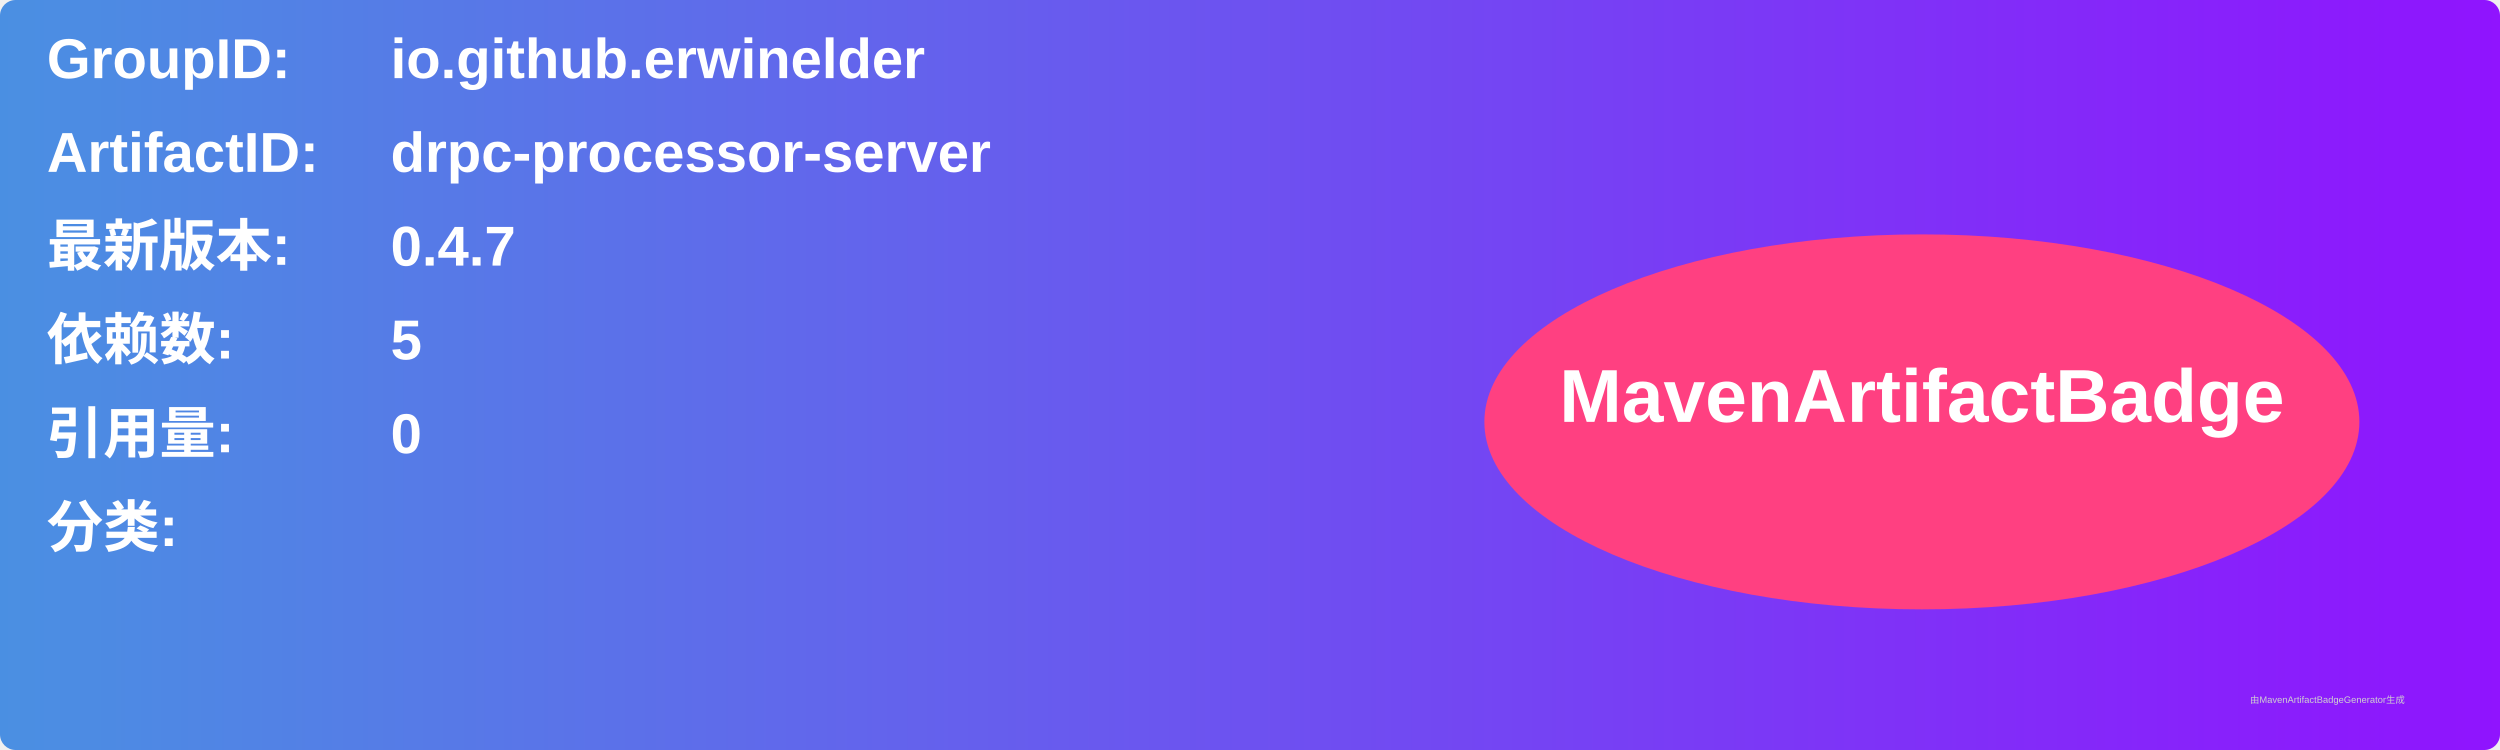
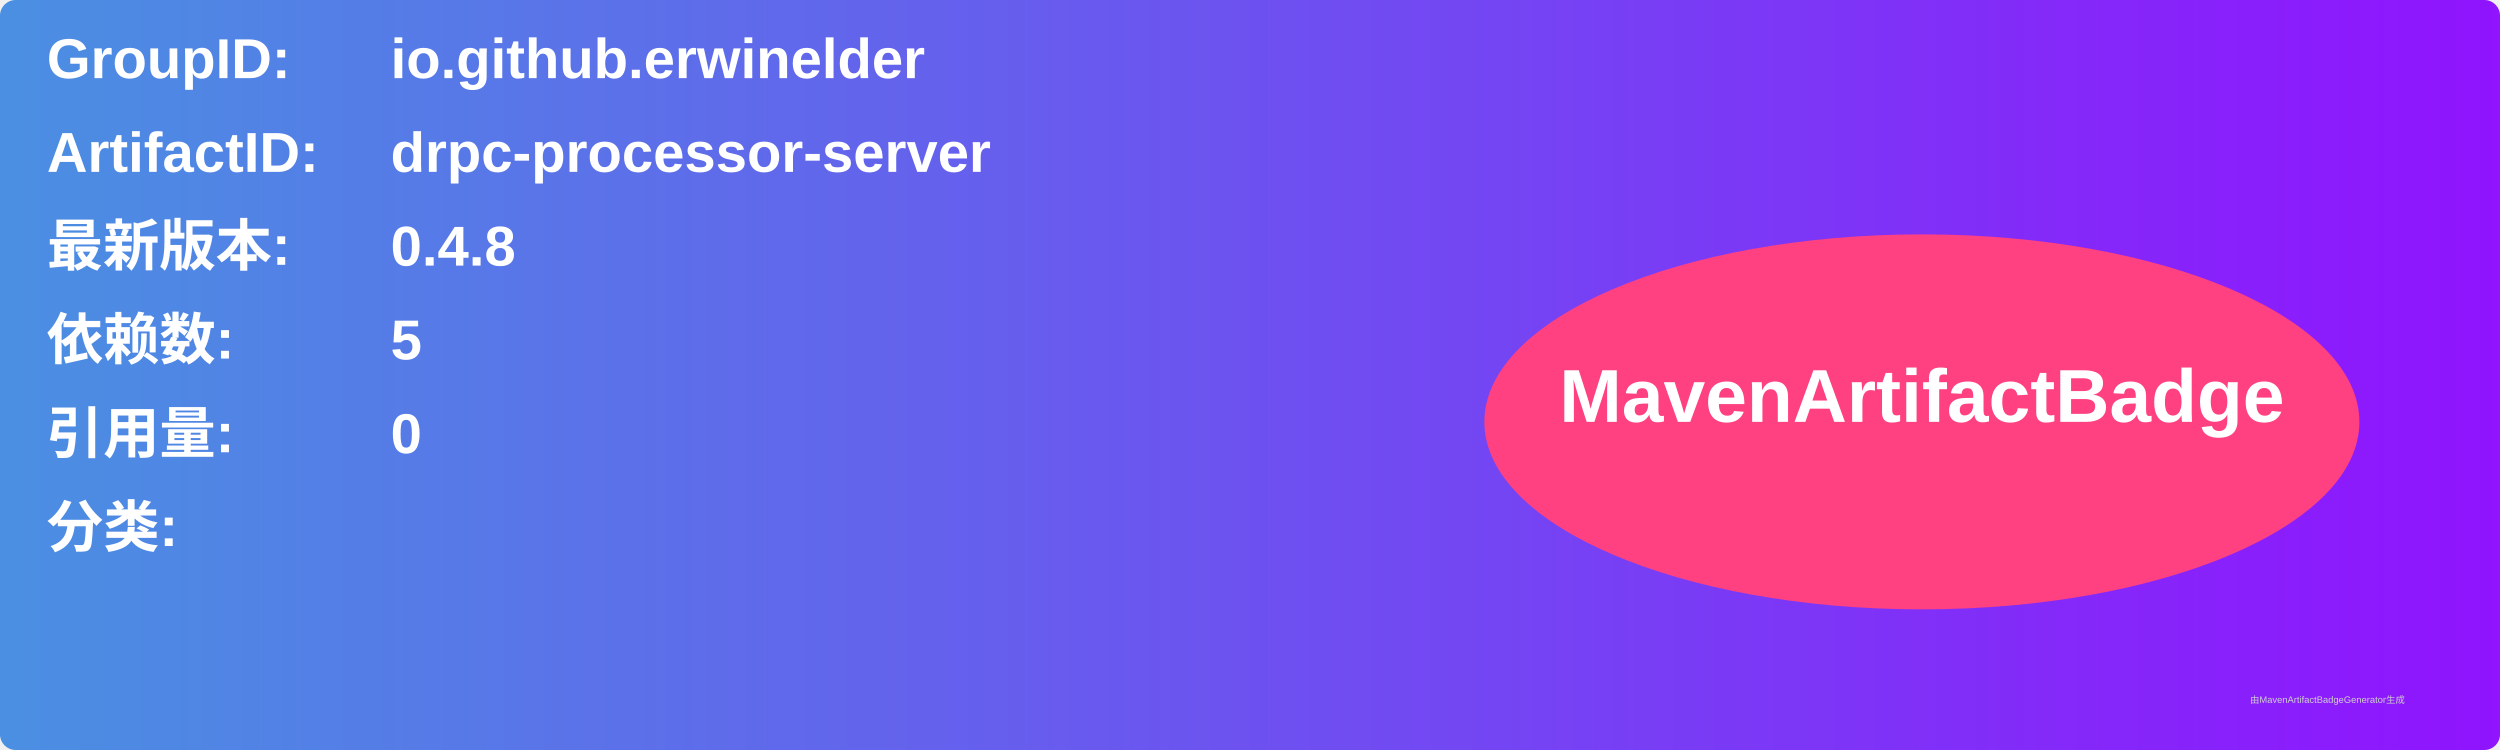
<svg xmlns="http://www.w3.org/2000/svg" width="800" height="240" viewBox="0 0 800 240">
  <linearGradient id="grad" x1="0%" y1="0%" x2="100%" y2="0%">
    <stop offset="0%" stop-color="#4a90e2" />
    <stop offset="100%" stop-color="#9013fe" />
  </linearGradient>
  <rect width="100%" height="100%" rx="5" ry="5" fill="url(#grad)" />
  <g transform="translate(15, 15)">
    <text x="0" y="10" font-family="Arial" font-size="18" fill="white" font-weight="bold" width="260">GroupID:</text>
    <text x="110" y="10" font-family="Arial" font-size="18" fill="white" font-weight="bold" width="460">io.github.erwinelder</text>
    <text x="0" y="40" font-family="Arial" font-size="18" fill="white" font-weight="bold" width="260">ArtifactID:</text>
    <text x="110" y="40" font-family="Arial" font-size="18" fill="white" font-weight="bold" width="460">drpc-processor-server</text>
    <text x="0" y="70" font-family="Arial" font-size="18" fill="white" font-weight="bold">最新版本:</text>
    <text x="110" y="70" font-family="Arial" font-size="18" fill="white" font-weight="bold">
-       <tspan font-weight="bold">0.4.7</tspan>
+       <tspan font-weight="bold">0.4.8</tspan>
    </text>
    <text x="0" y="100" font-family="Arial" font-size="18" fill="white" font-weight="bold">依赖数: </text>
    <text x="110" y="100" font-family="Arial" font-size="18" fill="white">
      <tspan font-weight="bold">5</tspan>
    </text>
    <text x="0" y="130" font-family="Arial" font-size="18" fill="white" font-weight="bold">引用量: </text>
    <text x="110" y="130" font-family="Arial" font-size="18" fill="white">
      <tspan font-weight="bold">0</tspan>
    </text>
    <text x="0" y="160" font-family="Arial" font-size="18" fill="white" font-weight="bold">分类:</text>
    <text x="10" y="190" font-family="Arial" font-size="10" fill="white">
      <tspan font-weight="bold" />
    </text>
    <ellipse cx="600" cy="120" rx="140" ry="60" fill="#ff4081" />
    <text x="600" y="120" text-anchor="middle" font-family="Arial" font-size="24" fill="white" font-weight="bold">MavenArtifactBadge</text>
  </g>
  <text x="720" y="225" font-family="Arial" font-size="3" fill="#d0d0d0">由MavenArtifactBadgeGenerator生成</text>
</svg>
